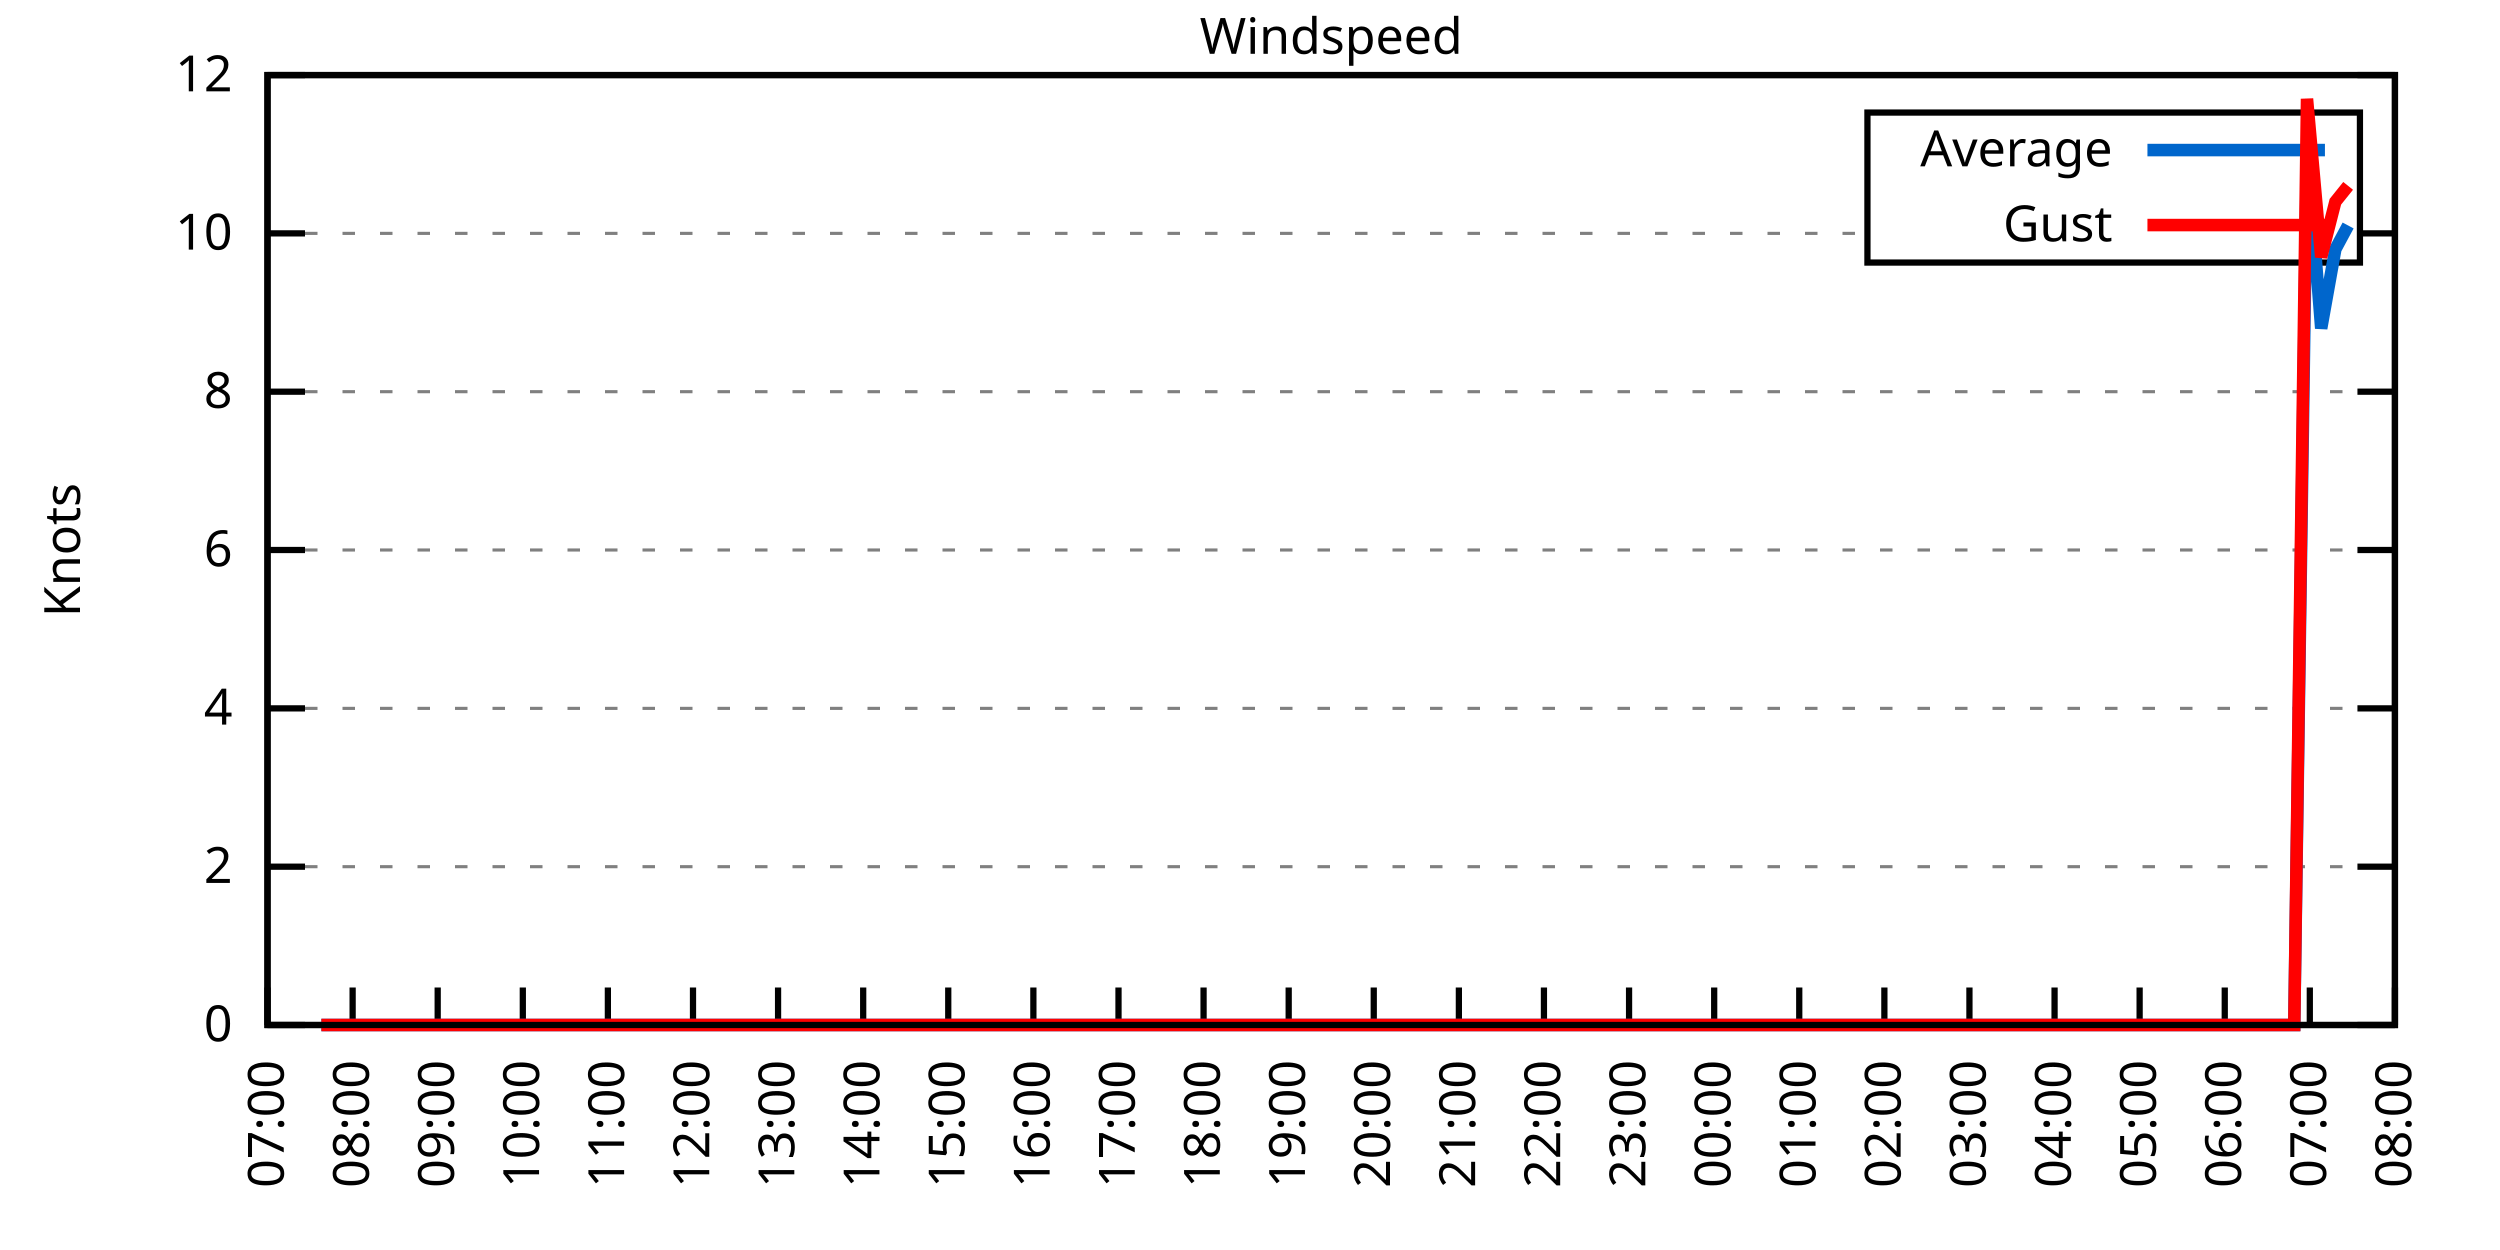
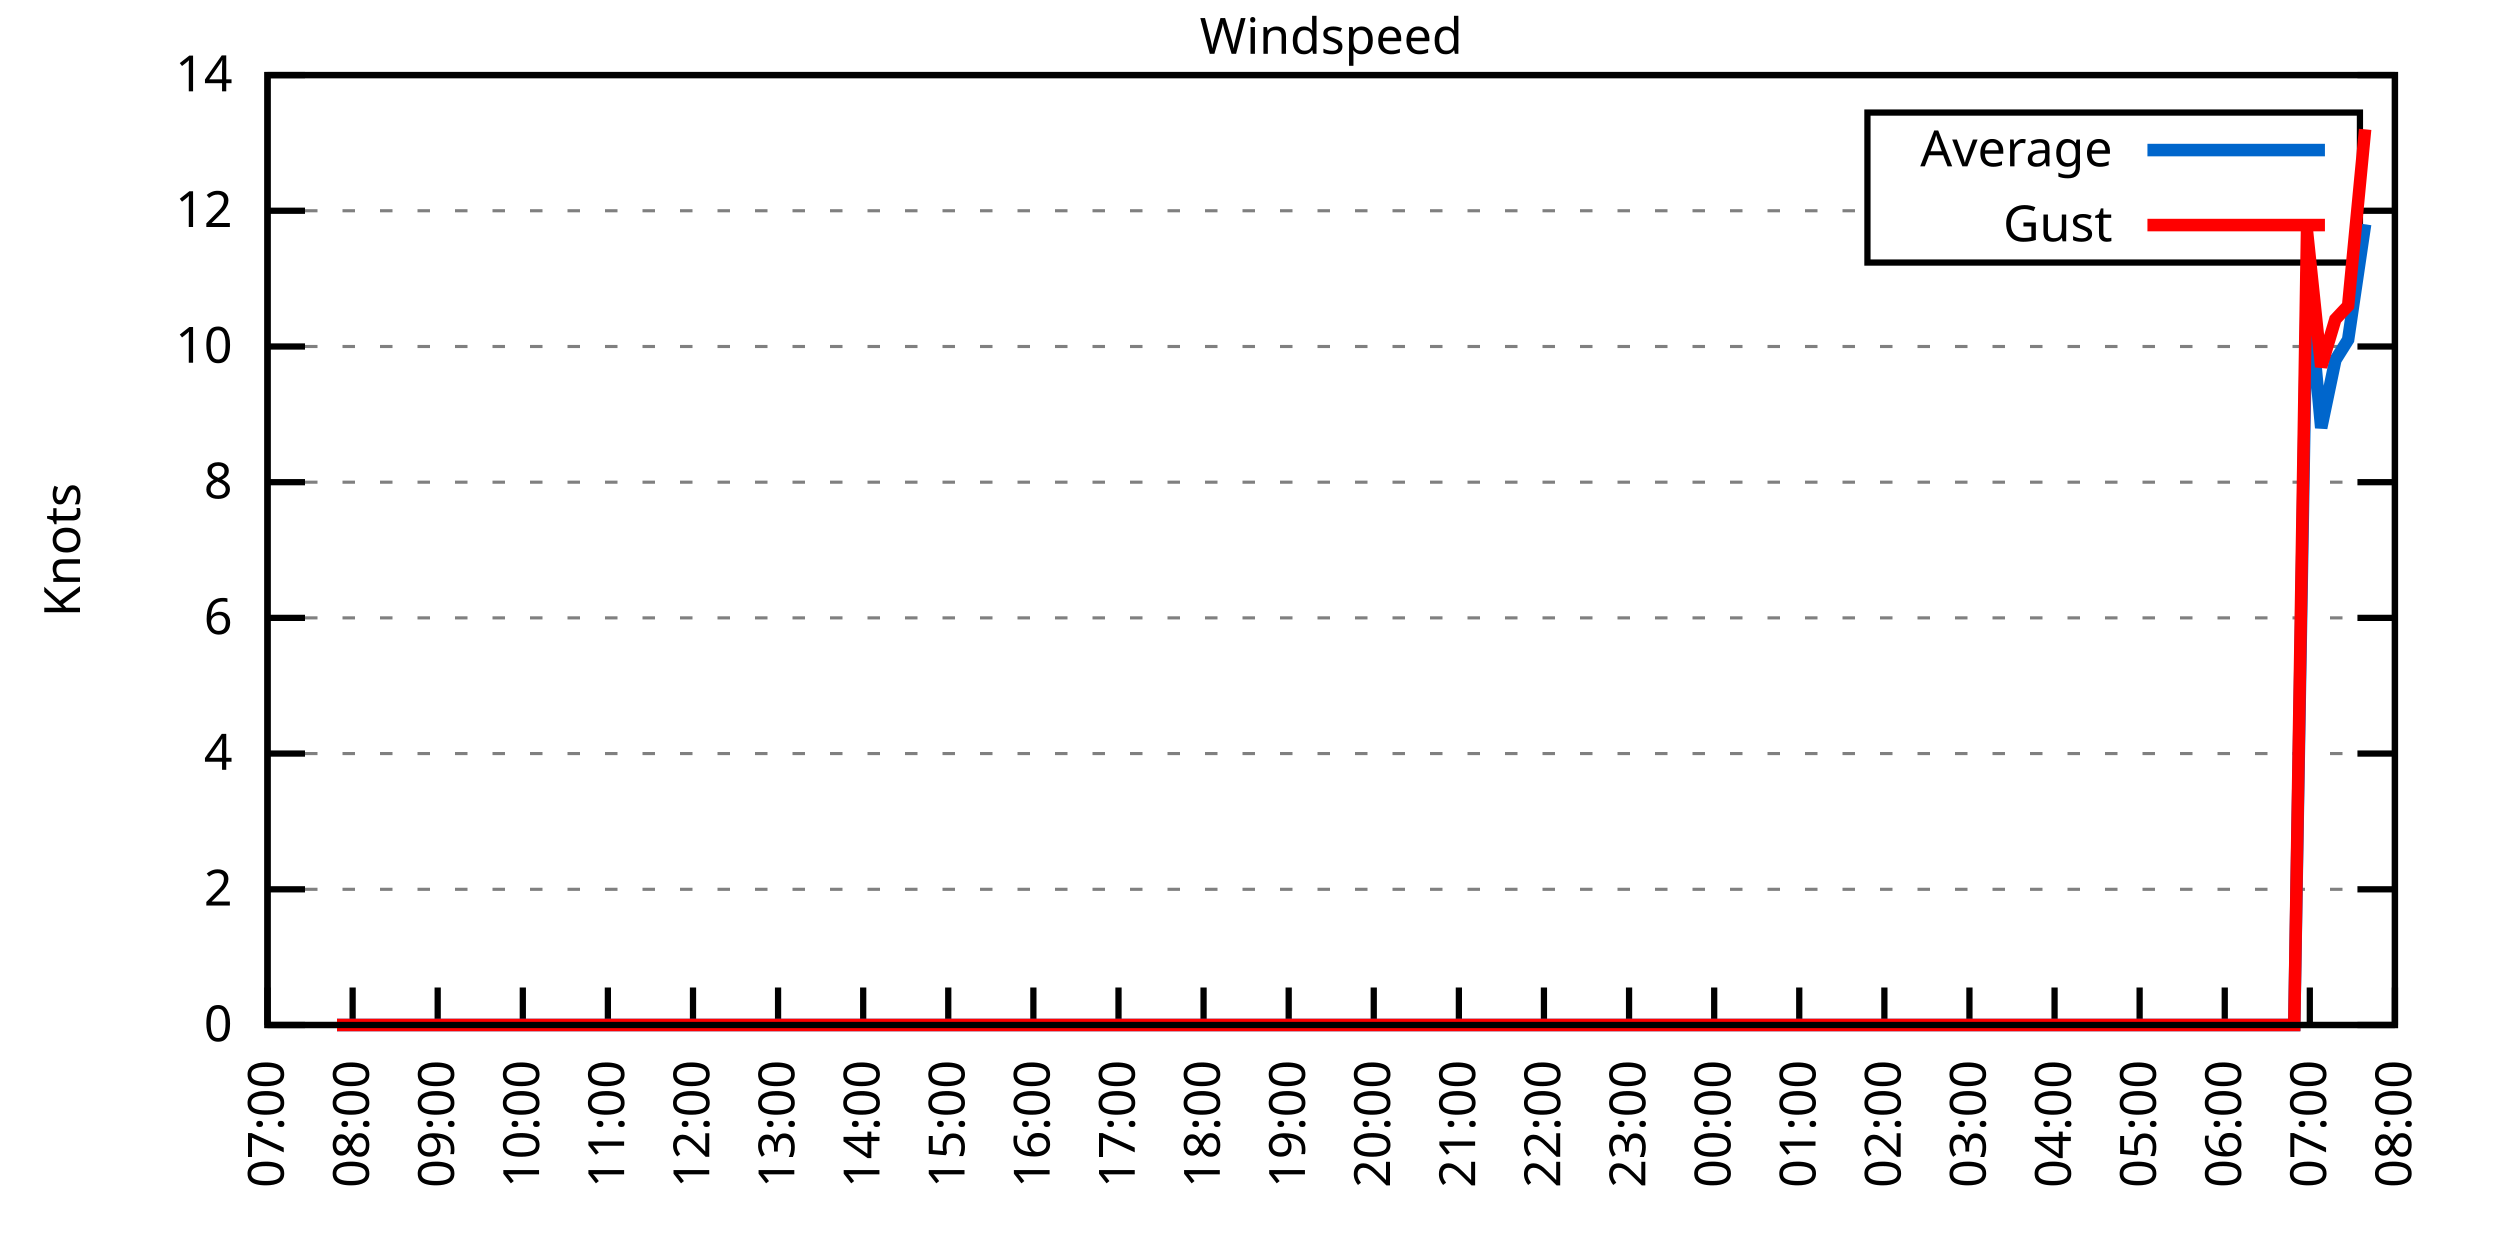
<svg xmlns="http://www.w3.org/2000/svg" xmlns:xlink="http://www.w3.org/1999/xlink" width="400" height="200" viewBox="0 0 400 200">
  <g id="gnuplot_canvas">
    <rect x="0" y="0" width="400" height="200" fill="none" />
    <defs>
      <circle id="gpDot" r="0.5" stroke-width="0.5" stroke="currentColor" />
      <path id="gpPt0" stroke-width="0.333" stroke="currentColor" d="M-1,0 h2 M0,-1 v2" />
      <path id="gpPt1" stroke-width="0.333" stroke="currentColor" d="M-1,-1 L1,1 M1,-1 L-1,1" />
      <path id="gpPt2" stroke-width="0.333" stroke="currentColor" d="M-1,0 L1,0 M0,-1 L0,1 M-1,-1 L1,1 M-1,1 L1,-1" />
      <rect id="gpPt3" stroke-width="0.333" stroke="currentColor" x="-1" y="-1" width="2" height="2" />
      <rect id="gpPt4" stroke-width="0.333" stroke="currentColor" fill="currentColor" x="-1" y="-1" width="2" height="2" />
      <circle id="gpPt5" stroke-width="0.333" stroke="currentColor" cx="0" cy="0" r="1" />
      <use xlink:href="#gpPt5" id="gpPt6" fill="currentColor" stroke="none" />
      <path id="gpPt7" stroke-width="0.333" stroke="currentColor" d="M0,-1.33 L-1.33,0.67 L1.33,0.67 z" />
      <use xlink:href="#gpPt7" id="gpPt8" fill="currentColor" stroke="none" />
      <use xlink:href="#gpPt7" id="gpPt9" stroke="currentColor" transform="rotate(180)" />
      <use xlink:href="#gpPt9" id="gpPt10" fill="currentColor" stroke="none" />
      <use xlink:href="#gpPt3" id="gpPt11" stroke="currentColor" transform="rotate(45)" />
      <use xlink:href="#gpPt11" id="gpPt12" fill="currentColor" stroke="none" />
      <path id="gpPt13" stroke-width="0.333" stroke="currentColor" d="M0,1.330 L1.265,0.411 L0.782,-1.067 L-0.782,-1.076 L-1.265,0.411 z" />
      <use xlink:href="#gpPt13" id="gpPt14" fill="currentColor" stroke="none" />
      <filter id="textbox" filterUnits="objectBoundingBox" x="0" y="0" height="1" width="1">
        <feFlood flood-color="white" flood-opacity="1" result="bgnd" />
        <feComposite in="SourceGraphic" in2="bgnd" operator="atop" />
      </filter>
      <filter id="greybox" filterUnits="objectBoundingBox" x="0" y="0" height="1" width="1">
        <feFlood flood-color="lightgrey" flood-opacity="1" result="grey" />
        <feComposite in="SourceGraphic" in2="grey" operator="atop" />
      </filter>
    </defs>
    <g fill="none" color="white" stroke="currentColor" stroke-width="1.00" stroke-linecap="butt" stroke-linejoin="miter">
</g>
    <g fill="none" color="black" stroke="currentColor" stroke-width="1.00" stroke-linecap="butt" stroke-linejoin="miter">
      <g stroke="none" shape-rendering="crispEdges">
        <polygon fill="rgb(255, 255, 255)" points="42.80,164.00 383.18,164.00 383.18,12.02 42.80,12.02 " />
      </g>
    </g>
    <g fill="none" color="black" stroke="currentColor" stroke-width="1.00" stroke-linecap="butt" stroke-linejoin="miter">
</g>
    <g fill="none" color="black" stroke="black" stroke-width="0.50" stroke-linecap="butt" stroke-linejoin="miter">
</g>
    <g fill="none" color="gray" stroke="currentColor" stroke-width="0.50" stroke-linecap="butt" stroke-linejoin="miter">
      <path stroke="gray" stroke-dasharray="2,4" class="gridline" d="M42.80,164.00 L383.19,164.00  " />
    </g>
    <g fill="none" color="gray" stroke="gray" stroke-width="1.00" stroke-linecap="butt" stroke-linejoin="miter">
</g>
    <g fill="none" color="black" stroke="currentColor" stroke-width="1.00" stroke-linecap="butt" stroke-linejoin="miter">
      <path stroke="black" d="M42.80,164.00 L48.80,164.00 M383.19,164.00 L377.19,164.00  " />
      <g transform="translate(37.20,166.60)" stroke="none" fill="black" font-family="Sans" font-size="8.00" text-anchor="end">
        <text>
          <tspan font-family="Sans"> 0</tspan>
        </text>
      </g>
    </g>
    <g fill="none" color="black" stroke="currentColor" stroke-width="1.00" stroke-linecap="butt" stroke-linejoin="miter">
</g>
    <g fill="none" color="black" stroke="black" stroke-width="0.50" stroke-linecap="butt" stroke-linejoin="miter">
</g>
    <g fill="none" color="gray" stroke="currentColor" stroke-width="0.50" stroke-linecap="butt" stroke-linejoin="miter">
-       <path stroke="gray" stroke-dasharray="2,4" class="gridline" d="M42.80,138.67 L383.19,138.67  " />
-     </g>
-     <g fill="none" color="gray" stroke="gray" stroke-width="1.00" stroke-linecap="butt" stroke-linejoin="miter">
- </g>
-     <g fill="none" color="black" stroke="currentColor" stroke-width="1.00" stroke-linecap="butt" stroke-linejoin="miter">
-       <path stroke="black" d="M42.80,138.67 L48.80,138.67 M383.19,138.67 L377.19,138.67  " />
-       <g transform="translate(37.20,141.27)" stroke="none" fill="black" font-family="Sans" font-size="8.00" text-anchor="end">
+       <path stroke="gray" stroke-dasharray="2,4" class="gridline" d="M42.80,142.29 L383.19,142.29  " />
+     </g>
+     <g fill="none" color="gray" stroke="gray" stroke-width="1.00" stroke-linecap="butt" stroke-linejoin="miter">
+ </g>
+     <g fill="none" color="black" stroke="currentColor" stroke-width="1.00" stroke-linecap="butt" stroke-linejoin="miter">
+       <path stroke="black" d="M42.80,142.29 L48.80,142.29 M383.19,142.29 L377.19,142.29  " />
+       <g transform="translate(37.20,144.89)" stroke="none" fill="black" font-family="Sans" font-size="8.00" text-anchor="end">
        <text>
          <tspan font-family="Sans"> 2</tspan>
        </text>
      </g>
    </g>
    <g fill="none" color="black" stroke="currentColor" stroke-width="1.00" stroke-linecap="butt" stroke-linejoin="miter">
</g>
    <g fill="none" color="black" stroke="black" stroke-width="0.50" stroke-linecap="butt" stroke-linejoin="miter">
</g>
    <g fill="none" color="gray" stroke="currentColor" stroke-width="0.50" stroke-linecap="butt" stroke-linejoin="miter">
-       <path stroke="gray" stroke-dasharray="2,4" class="gridline" d="M42.80,113.34 L383.19,113.34  " />
-     </g>
-     <g fill="none" color="gray" stroke="gray" stroke-width="1.00" stroke-linecap="butt" stroke-linejoin="miter">
- </g>
-     <g fill="none" color="black" stroke="currentColor" stroke-width="1.00" stroke-linecap="butt" stroke-linejoin="miter">
-       <path stroke="black" d="M42.80,113.34 L48.80,113.34 M383.19,113.34 L377.19,113.34  " />
-       <g transform="translate(37.20,115.94)" stroke="none" fill="black" font-family="Sans" font-size="8.00" text-anchor="end">
+       <path stroke="gray" stroke-dasharray="2,4" class="gridline" d="M42.80,120.57 L383.19,120.57  " />
+     </g>
+     <g fill="none" color="gray" stroke="gray" stroke-width="1.00" stroke-linecap="butt" stroke-linejoin="miter">
+ </g>
+     <g fill="none" color="black" stroke="currentColor" stroke-width="1.00" stroke-linecap="butt" stroke-linejoin="miter">
+       <path stroke="black" d="M42.80,120.57 L48.80,120.57 M383.19,120.57 L377.19,120.57  " />
+       <g transform="translate(37.20,123.17)" stroke="none" fill="black" font-family="Sans" font-size="8.00" text-anchor="end">
        <text>
          <tspan font-family="Sans"> 4</tspan>
        </text>
      </g>
    </g>
    <g fill="none" color="black" stroke="currentColor" stroke-width="1.00" stroke-linecap="butt" stroke-linejoin="miter">
</g>
    <g fill="none" color="black" stroke="black" stroke-width="0.50" stroke-linecap="butt" stroke-linejoin="miter">
</g>
    <g fill="none" color="gray" stroke="currentColor" stroke-width="0.50" stroke-linecap="butt" stroke-linejoin="miter">
-       <path stroke="gray" stroke-dasharray="2,4" class="gridline" d="M42.80,88.00 L383.19,88.00  " />
-     </g>
-     <g fill="none" color="gray" stroke="gray" stroke-width="1.00" stroke-linecap="butt" stroke-linejoin="miter">
- </g>
-     <g fill="none" color="black" stroke="currentColor" stroke-width="1.00" stroke-linecap="butt" stroke-linejoin="miter">
-       <path stroke="black" d="M42.80,88.00 L48.80,88.00 M383.19,88.00 L377.19,88.00  " />
-       <g transform="translate(37.20,90.60)" stroke="none" fill="black" font-family="Sans" font-size="8.00" text-anchor="end">
+       <path stroke="gray" stroke-dasharray="2,4" class="gridline" d="M42.80,98.86 L383.19,98.86  " />
+     </g>
+     <g fill="none" color="gray" stroke="gray" stroke-width="1.00" stroke-linecap="butt" stroke-linejoin="miter">
+ </g>
+     <g fill="none" color="black" stroke="currentColor" stroke-width="1.00" stroke-linecap="butt" stroke-linejoin="miter">
+       <path stroke="black" d="M42.80,98.86 L48.80,98.86 M383.19,98.86 L377.19,98.86  " />
+       <g transform="translate(37.20,101.46)" stroke="none" fill="black" font-family="Sans" font-size="8.00" text-anchor="end">
        <text>
          <tspan font-family="Sans"> 6</tspan>
        </text>
      </g>
    </g>
    <g fill="none" color="black" stroke="currentColor" stroke-width="1.00" stroke-linecap="butt" stroke-linejoin="miter">
</g>
    <g fill="none" color="black" stroke="black" stroke-width="0.50" stroke-linecap="butt" stroke-linejoin="miter">
</g>
    <g fill="none" color="gray" stroke="currentColor" stroke-width="0.50" stroke-linecap="butt" stroke-linejoin="miter">
-       <path stroke="gray" stroke-dasharray="2,4" class="gridline" d="M42.80,62.67 L383.19,62.67  " />
-     </g>
-     <g fill="none" color="gray" stroke="gray" stroke-width="1.00" stroke-linecap="butt" stroke-linejoin="miter">
- </g>
-     <g fill="none" color="black" stroke="currentColor" stroke-width="1.00" stroke-linecap="butt" stroke-linejoin="miter">
-       <path stroke="black" d="M42.80,62.67 L48.80,62.67 M383.19,62.67 L377.19,62.67  " />
-       <g transform="translate(37.20,65.27)" stroke="none" fill="black" font-family="Sans" font-size="8.00" text-anchor="end">
+       <path stroke="gray" stroke-dasharray="2,4" class="gridline" d="M42.80,77.15 L383.19,77.15  " />
+     </g>
+     <g fill="none" color="gray" stroke="gray" stroke-width="1.00" stroke-linecap="butt" stroke-linejoin="miter">
+ </g>
+     <g fill="none" color="black" stroke="currentColor" stroke-width="1.00" stroke-linecap="butt" stroke-linejoin="miter">
+       <path stroke="black" d="M42.80,77.15 L48.80,77.15 M383.19,77.15 L377.19,77.15  " />
+       <g transform="translate(37.20,79.75)" stroke="none" fill="black" font-family="Sans" font-size="8.00" text-anchor="end">
        <text>
          <tspan font-family="Sans"> 8</tspan>
        </text>
      </g>
    </g>
    <g fill="none" color="black" stroke="currentColor" stroke-width="1.00" stroke-linecap="butt" stroke-linejoin="miter">
</g>
    <g fill="none" color="black" stroke="black" stroke-width="0.50" stroke-linecap="butt" stroke-linejoin="miter">
</g>
    <g fill="none" color="gray" stroke="currentColor" stroke-width="0.50" stroke-linecap="butt" stroke-linejoin="miter">
-       <path stroke="gray" stroke-dasharray="2,4" class="gridline" d="M42.80,37.34 L298.79,37.34 M377.59,37.34 L383.19,37.34  " />
-     </g>
-     <g fill="none" color="gray" stroke="gray" stroke-width="1.00" stroke-linecap="butt" stroke-linejoin="miter">
- </g>
-     <g fill="none" color="black" stroke="currentColor" stroke-width="1.00" stroke-linecap="butt" stroke-linejoin="miter">
-       <path stroke="black" d="M42.80,37.34 L48.80,37.34 M383.19,37.34 L377.19,37.34  " />
-       <g transform="translate(37.20,39.94)" stroke="none" fill="black" font-family="Sans" font-size="8.00" text-anchor="end">
+       <path stroke="gray" stroke-dasharray="2,4" class="gridline" d="M42.80,55.44 L383.19,55.44  " />
+     </g>
+     <g fill="none" color="gray" stroke="gray" stroke-width="1.00" stroke-linecap="butt" stroke-linejoin="miter">
+ </g>
+     <g fill="none" color="black" stroke="currentColor" stroke-width="1.00" stroke-linecap="butt" stroke-linejoin="miter">
+       <path stroke="black" d="M42.80,55.44 L48.80,55.44 M383.19,55.44 L377.19,55.44  " />
+       <g transform="translate(37.20,58.04)" stroke="none" fill="black" font-family="Sans" font-size="8.00" text-anchor="end">
        <text>
          <tspan font-family="Sans"> 10</tspan>
+         </text>
+       </g>
+     </g>
+     <g fill="none" color="black" stroke="currentColor" stroke-width="1.00" stroke-linecap="butt" stroke-linejoin="miter">
+ </g>
+     <g fill="none" color="black" stroke="black" stroke-width="0.50" stroke-linecap="butt" stroke-linejoin="miter">
+ </g>
+     <g fill="none" color="gray" stroke="currentColor" stroke-width="0.50" stroke-linecap="butt" stroke-linejoin="miter">
+       <path stroke="gray" stroke-dasharray="2,4" class="gridline" d="M42.80,33.72 L298.79,33.72 M377.59,33.72 L383.19,33.72  " />
+     </g>
+     <g fill="none" color="gray" stroke="gray" stroke-width="1.00" stroke-linecap="butt" stroke-linejoin="miter">
+ </g>
+     <g fill="none" color="black" stroke="currentColor" stroke-width="1.00" stroke-linecap="butt" stroke-linejoin="miter">
+       <path stroke="black" d="M42.80,33.72 L48.80,33.72 M383.19,33.72 L377.19,33.72  " />
+       <g transform="translate(37.20,36.32)" stroke="none" fill="black" font-family="Sans" font-size="8.00" text-anchor="end">
+         <text>
+           <tspan font-family="Sans"> 12</tspan>
        </text>
      </g>
    </g>
    <g fill="none" color="black" stroke="currentColor" stroke-width="1.00" stroke-linecap="butt" stroke-linejoin="miter">
</g>
    <g fill="none" color="black" stroke="black" stroke-width="0.50" stroke-linecap="butt" stroke-linejoin="miter">
</g>
    <g fill="none" color="gray" stroke="currentColor" stroke-width="0.50" stroke-linecap="butt" stroke-linejoin="miter">
      <path stroke="gray" stroke-dasharray="2,4" class="gridline" d="M42.80,12.01 L383.19,12.01  " />
    </g>
    <g fill="none" color="gray" stroke="gray" stroke-width="1.00" stroke-linecap="butt" stroke-linejoin="miter">
</g>
    <g fill="none" color="black" stroke="currentColor" stroke-width="1.00" stroke-linecap="butt" stroke-linejoin="miter">
      <path stroke="black" d="M42.80,12.01 L48.80,12.01 M383.19,12.01 L377.19,12.01  " />
      <g transform="translate(37.20,14.61)" stroke="none" fill="black" font-family="Sans" font-size="8.00" text-anchor="end">
        <text>
-           <tspan font-family="Sans"> 12</tspan>
+           <tspan font-family="Sans"> 14</tspan>
        </text>
      </g>
    </g>
    <g fill="none" color="black" stroke="currentColor" stroke-width="1.00" stroke-linecap="butt" stroke-linejoin="miter">
      <path stroke="black" d="M42.80,164.00 L42.80,158.00  " />
      <g transform="translate(45.40,169.60) rotate(270.00)" stroke="none" fill="black" font-family="Sans" font-size="8.00" text-anchor="end">
        <text>
          <tspan font-family="Sans">07:00</tspan>
        </text>
      </g>
    </g>
    <g fill="none" color="black" stroke="currentColor" stroke-width="1.00" stroke-linecap="butt" stroke-linejoin="miter">
      <path stroke="black" d="M56.42,164.00 L56.42,158.00  " />
      <g transform="translate(59.02,169.60) rotate(270.00)" stroke="none" fill="black" font-family="Sans" font-size="8.00" text-anchor="end">
        <text>
          <tspan font-family="Sans">08:00</tspan>
        </text>
      </g>
    </g>
    <g fill="none" color="black" stroke="currentColor" stroke-width="1.00" stroke-linecap="butt" stroke-linejoin="miter">
      <path stroke="black" d="M70.03,164.00 L70.03,158.00  " />
      <g transform="translate(72.63,169.60) rotate(270.00)" stroke="none" fill="black" font-family="Sans" font-size="8.00" text-anchor="end">
        <text>
          <tspan font-family="Sans">09:00</tspan>
        </text>
      </g>
    </g>
    <g fill="none" color="black" stroke="currentColor" stroke-width="1.00" stroke-linecap="butt" stroke-linejoin="miter">
      <path stroke="black" d="M83.65,164.00 L83.65,158.00  " />
      <g transform="translate(86.25,169.60) rotate(270.00)" stroke="none" fill="black" font-family="Sans" font-size="8.00" text-anchor="end">
        <text>
          <tspan font-family="Sans">10:00</tspan>
        </text>
      </g>
    </g>
    <g fill="none" color="black" stroke="currentColor" stroke-width="1.00" stroke-linecap="butt" stroke-linejoin="miter">
      <path stroke="black" d="M97.26,164.00 L97.26,158.00  " />
      <g transform="translate(99.86,169.60) rotate(270.00)" stroke="none" fill="black" font-family="Sans" font-size="8.00" text-anchor="end">
        <text>
          <tspan font-family="Sans">11:00</tspan>
        </text>
      </g>
    </g>
    <g fill="none" color="black" stroke="currentColor" stroke-width="1.00" stroke-linecap="butt" stroke-linejoin="miter">
      <path stroke="black" d="M110.88,164.00 L110.88,158.00  " />
      <g transform="translate(113.48,169.60) rotate(270.00)" stroke="none" fill="black" font-family="Sans" font-size="8.00" text-anchor="end">
        <text>
          <tspan font-family="Sans">12:00</tspan>
        </text>
      </g>
    </g>
    <g fill="none" color="black" stroke="currentColor" stroke-width="1.00" stroke-linecap="butt" stroke-linejoin="miter">
      <path stroke="black" d="M124.49,164.00 L124.49,158.00  " />
      <g transform="translate(127.09,169.60) rotate(270.00)" stroke="none" fill="black" font-family="Sans" font-size="8.00" text-anchor="end">
        <text>
          <tspan font-family="Sans">13:00</tspan>
        </text>
      </g>
    </g>
    <g fill="none" color="black" stroke="currentColor" stroke-width="1.00" stroke-linecap="butt" stroke-linejoin="miter">
      <path stroke="black" d="M138.11,164.00 L138.11,158.00  " />
      <g transform="translate(140.71,169.60) rotate(270.00)" stroke="none" fill="black" font-family="Sans" font-size="8.00" text-anchor="end">
        <text>
          <tspan font-family="Sans">14:00</tspan>
        </text>
      </g>
    </g>
    <g fill="none" color="black" stroke="currentColor" stroke-width="1.00" stroke-linecap="butt" stroke-linejoin="miter">
      <path stroke="black" d="M151.72,164.00 L151.72,158.00  " />
      <g transform="translate(154.32,169.60) rotate(270.00)" stroke="none" fill="black" font-family="Sans" font-size="8.00" text-anchor="end">
        <text>
          <tspan font-family="Sans">15:00</tspan>
        </text>
      </g>
    </g>
    <g fill="none" color="black" stroke="currentColor" stroke-width="1.00" stroke-linecap="butt" stroke-linejoin="miter">
      <path stroke="black" d="M165.34,164.00 L165.34,158.00  " />
      <g transform="translate(167.94,169.60) rotate(270.00)" stroke="none" fill="black" font-family="Sans" font-size="8.00" text-anchor="end">
        <text>
          <tspan font-family="Sans">16:00</tspan>
        </text>
      </g>
    </g>
    <g fill="none" color="black" stroke="currentColor" stroke-width="1.00" stroke-linecap="butt" stroke-linejoin="miter">
      <path stroke="black" d="M178.96,164.00 L178.96,158.00  " />
      <g transform="translate(181.56,169.60) rotate(270.00)" stroke="none" fill="black" font-family="Sans" font-size="8.00" text-anchor="end">
        <text>
          <tspan font-family="Sans">17:00</tspan>
        </text>
      </g>
    </g>
    <g fill="none" color="black" stroke="currentColor" stroke-width="1.00" stroke-linecap="butt" stroke-linejoin="miter">
      <path stroke="black" d="M192.57,164.00 L192.57,158.00  " />
      <g transform="translate(195.17,169.60) rotate(270.00)" stroke="none" fill="black" font-family="Sans" font-size="8.00" text-anchor="end">
        <text>
          <tspan font-family="Sans">18:00</tspan>
        </text>
      </g>
    </g>
    <g fill="none" color="black" stroke="currentColor" stroke-width="1.00" stroke-linecap="butt" stroke-linejoin="miter">
      <path stroke="black" d="M206.19,164.00 L206.19,158.00  " />
      <g transform="translate(208.79,169.60) rotate(270.00)" stroke="none" fill="black" font-family="Sans" font-size="8.00" text-anchor="end">
        <text>
          <tspan font-family="Sans">19:00</tspan>
        </text>
      </g>
    </g>
    <g fill="none" color="black" stroke="currentColor" stroke-width="1.00" stroke-linecap="butt" stroke-linejoin="miter">
      <path stroke="black" d="M219.80,164.00 L219.80,158.00  " />
      <g transform="translate(222.40,169.60) rotate(270.00)" stroke="none" fill="black" font-family="Sans" font-size="8.00" text-anchor="end">
        <text>
          <tspan font-family="Sans">20:00</tspan>
        </text>
      </g>
    </g>
    <g fill="none" color="black" stroke="currentColor" stroke-width="1.00" stroke-linecap="butt" stroke-linejoin="miter">
      <path stroke="black" d="M233.42,164.00 L233.42,158.00  " />
      <g transform="translate(236.02,169.60) rotate(270.00)" stroke="none" fill="black" font-family="Sans" font-size="8.00" text-anchor="end">
        <text>
          <tspan font-family="Sans">21:00</tspan>
        </text>
      </g>
    </g>
    <g fill="none" color="black" stroke="currentColor" stroke-width="1.00" stroke-linecap="butt" stroke-linejoin="miter">
      <path stroke="black" d="M247.03,164.00 L247.03,158.00  " />
      <g transform="translate(249.63,169.60) rotate(270.00)" stroke="none" fill="black" font-family="Sans" font-size="8.00" text-anchor="end">
        <text>
          <tspan font-family="Sans">22:00</tspan>
        </text>
      </g>
    </g>
    <g fill="none" color="black" stroke="currentColor" stroke-width="1.00" stroke-linecap="butt" stroke-linejoin="miter">
      <path stroke="black" d="M260.65,164.00 L260.65,158.00  " />
      <g transform="translate(263.25,169.60) rotate(270.00)" stroke="none" fill="black" font-family="Sans" font-size="8.00" text-anchor="end">
        <text>
          <tspan font-family="Sans">23:00</tspan>
        </text>
      </g>
    </g>
    <g fill="none" color="black" stroke="currentColor" stroke-width="1.00" stroke-linecap="butt" stroke-linejoin="miter">
      <path stroke="black" d="M274.27,164.00 L274.27,158.00  " />
      <g transform="translate(276.87,169.60) rotate(270.00)" stroke="none" fill="black" font-family="Sans" font-size="8.00" text-anchor="end">
        <text>
          <tspan font-family="Sans">00:00</tspan>
        </text>
      </g>
    </g>
    <g fill="none" color="black" stroke="currentColor" stroke-width="1.00" stroke-linecap="butt" stroke-linejoin="miter">
      <path stroke="black" d="M287.88,164.00 L287.88,158.00  " />
      <g transform="translate(290.48,169.60) rotate(270.00)" stroke="none" fill="black" font-family="Sans" font-size="8.00" text-anchor="end">
        <text>
          <tspan font-family="Sans">01:00</tspan>
        </text>
      </g>
    </g>
    <g fill="none" color="black" stroke="currentColor" stroke-width="1.00" stroke-linecap="butt" stroke-linejoin="miter">
      <path stroke="black" d="M301.50,164.00 L301.50,158.00  " />
      <g transform="translate(304.10,169.60) rotate(270.00)" stroke="none" fill="black" font-family="Sans" font-size="8.00" text-anchor="end">
        <text>
          <tspan font-family="Sans">02:00</tspan>
        </text>
      </g>
    </g>
    <g fill="none" color="black" stroke="currentColor" stroke-width="1.00" stroke-linecap="butt" stroke-linejoin="miter">
      <path stroke="black" d="M315.11,164.00 L315.11,158.00  " />
      <g transform="translate(317.71,169.60) rotate(270.00)" stroke="none" fill="black" font-family="Sans" font-size="8.00" text-anchor="end">
        <text>
          <tspan font-family="Sans">03:00</tspan>
        </text>
      </g>
    </g>
    <g fill="none" color="black" stroke="currentColor" stroke-width="1.00" stroke-linecap="butt" stroke-linejoin="miter">
      <path stroke="black" d="M328.73,164.00 L328.73,158.00  " />
      <g transform="translate(331.33,169.60) rotate(270.00)" stroke="none" fill="black" font-family="Sans" font-size="8.00" text-anchor="end">
        <text>
          <tspan font-family="Sans">04:00</tspan>
        </text>
      </g>
    </g>
    <g fill="none" color="black" stroke="currentColor" stroke-width="1.00" stroke-linecap="butt" stroke-linejoin="miter">
      <path stroke="black" d="M342.34,164.00 L342.34,158.00  " />
      <g transform="translate(344.94,169.60) rotate(270.00)" stroke="none" fill="black" font-family="Sans" font-size="8.00" text-anchor="end">
        <text>
          <tspan font-family="Sans">05:00</tspan>
        </text>
      </g>
    </g>
    <g fill="none" color="black" stroke="currentColor" stroke-width="1.00" stroke-linecap="butt" stroke-linejoin="miter">
      <path stroke="black" d="M355.96,164.00 L355.96,158.00  " />
      <g transform="translate(358.56,169.60) rotate(270.00)" stroke="none" fill="black" font-family="Sans" font-size="8.00" text-anchor="end">
        <text>
          <tspan font-family="Sans">06:00</tspan>
        </text>
      </g>
    </g>
    <g fill="none" color="black" stroke="currentColor" stroke-width="1.00" stroke-linecap="butt" stroke-linejoin="miter">
      <path stroke="black" d="M369.57,164.00 L369.57,158.00  " />
      <g transform="translate(372.17,169.60) rotate(270.00)" stroke="none" fill="black" font-family="Sans" font-size="8.00" text-anchor="end">
        <text>
          <tspan font-family="Sans">07:00</tspan>
        </text>
      </g>
    </g>
    <g fill="none" color="black" stroke="currentColor" stroke-width="1.00" stroke-linecap="butt" stroke-linejoin="miter">
      <path stroke="black" d="M383.19,164.00 L383.19,158.00  " />
      <g transform="translate(385.79,169.60) rotate(270.00)" stroke="none" fill="black" font-family="Sans" font-size="8.00" text-anchor="end">
        <text>
          <tspan font-family="Sans">08:00</tspan>
        </text>
      </g>
    </g>
    <g fill="none" color="black" stroke="currentColor" stroke-width="1.00" stroke-linecap="butt" stroke-linejoin="miter">
</g>
    <g fill="none" color="black" stroke="currentColor" stroke-width="1.00" stroke-linecap="butt" stroke-linejoin="miter">
      <path stroke="black" d="M42.80,12.01 L42.80,164.00 L383.19,164.00 L383.19,12.01 L42.80,12.01 Z  " />
    </g>
    <g fill="none" color="black" stroke="currentColor" stroke-width="1.00" stroke-linecap="butt" stroke-linejoin="miter">
</g>
    <g fill="none" color="black" stroke="currentColor" stroke-width="1.00" stroke-linecap="butt" stroke-linejoin="miter">
      <path stroke="black" d="M298.79,42.01 L298.79,18.01 L377.59,18.01 L377.59,42.01 L298.79,42.01 Z  " />
    </g>
    <g id="Windspeed_plot_1">
      <g fill="none" color="white" stroke="black" stroke-width="2.00" stroke-linecap="butt" stroke-linejoin="miter">
</g>
      <g fill="none" color="black" stroke="currentColor" stroke-width="2.00" stroke-linecap="butt" stroke-linejoin="miter">
        <g transform="translate(337.99,26.61)" stroke="none" fill="black" font-family="Sans" font-size="8.00" text-anchor="end">
          <text>
            <tspan font-family="Sans">Average</tspan>
          </text>
        </g>
      </g>
      <g fill="none" color="black" stroke="currentColor" stroke-width="2.00" stroke-linecap="butt" stroke-linejoin="miter">
-         <path stroke="rgb(  0, 102, 204)" d="M343.59,24.01 L371.99,24.01 M51.42,164.00 L53.92,164.00 L56.19,164.00 L58.00,164.00 L59.82,164.00 L62.77,164.00   L65.04,164.00 L67.31,164.00 L69.80,164.00 L71.85,164.00 L74.34,164.00 L76.16,164.00 L78.65,164.00 L80.92,164.00   L83.42,164.00 L85.24,164.00 L87.73,164.00 L90.00,164.00 L92.50,164.00 L94.54,164.00 L97.04,164.00 L99.08,164.00   L101.57,164.00 L103.62,164.00 L106.11,164.00 L108.38,164.00 L110.20,164.00 L112.47,164.00 L114.96,164.00 L117.46,164.00   L119.73,164.00 L122.00,164.00 L123.81,164.00 L126.54,164.00 L128.58,164.00 L130.85,164.00 L133.34,164.00 L135.39,164.00   L137.88,164.00 L139.70,164.00 L142.42,164.00 L144.69,164.00 L146.96,164.00 L149.00,164.00 L151.50,164.00 L153.54,164.00   L156.04,164.00 L158.31,164.00 L160.35,164.00 L162.62,164.00 L164.66,164.00 L167.38,164.00 L169.43,164.00 L171.92,164.00   L174.19,164.00 L176.46,164.00 L178.73,164.00 L180.54,164.00 L183.27,164.00 L185.31,164.00 L187.81,164.00 L189.62,164.00   L192.12,164.00 L194.16,164.00 L196.43,164.00 L199.15,164.00 L201.42,164.00 L203.24,164.00 L205.73,164.00 L207.78,164.00   L210.27,164.00 L212.77,164.00 L214.58,164.00 L217.31,164.00 L219.12,164.00 L221.85,164.00 L223.89,164.00 L225.93,164.00   L228.43,164.00 L230.92,164.00 L232.74,164.00 L235.46,164.00 L237.50,164.00 L239.55,164.00 L242.04,164.00 L244.54,164.00   L246.35,164.00 L249.08,164.00 L250.89,164.00 L253.61,164.00 L255.43,164.00 L257.93,164.00 L260.42,164.00 L262.47,164.00   L264.96,164.00 L267.00,164.00 L269.27,164.00 L271.77,164.00 L273.58,164.00 L276.08,164.00 L278.12,164.00 L280.85,164.00   L282.66,164.00 L285.16,164.00 L287.65,164.00 L289.47,164.00 L292.19,164.00 L294.46,164.00 L296.50,164.00 L298.55,164.00   L301.04,164.00 L303.54,164.00 L305.81,164.00 L308.08,164.00 L310.35,164.00 L312.39,164.00 L314.66,164.00 L316.70,164.00   L319.42,164.00 L321.69,164.00 L323.51,164.00 L326.23,164.00 L328.05,164.00 L330.32,164.00 L332.59,164.00 L335.31,164.00   L337.58,164.00 L339.85,164.00 L341.66,164.00 L343.70,164.00 L346.43,164.00 L348.92,164.00 L350.74,164.00 L353.01,164.00   L355.73,164.00 L357.55,164.00 L360.04,164.00 L362.54,164.00 L364.58,164.00 L367.08,164.00 L369.12,23.41 L371.39,52.54   L373.66,39.87 L375.70,36.08  " />
+         <path stroke="rgb(  0, 102, 204)" d="M343.59,24.01 L371.99,24.01 M53.92,164.00 L56.19,164.00 L58.00,164.00 L59.82,164.00 L62.77,164.00 L65.04,164.00   L67.31,164.00 L69.80,164.00 L71.85,164.00 L74.34,164.00 L76.16,164.00 L78.65,164.00 L80.92,164.00 L83.42,164.00   L85.24,164.00 L87.73,164.00 L90.00,164.00 L92.50,164.00 L94.54,164.00 L97.04,164.00 L99.08,164.00 L101.57,164.00   L103.62,164.00 L106.11,164.00 L108.38,164.00 L110.20,164.00 L112.47,164.00 L114.96,164.00 L117.46,164.00 L119.73,164.00   L122.00,164.00 L123.81,164.00 L126.54,164.00 L128.58,164.00 L130.85,164.00 L133.34,164.00 L135.39,164.00 L137.88,164.00   L139.70,164.00 L142.42,164.00 L144.69,164.00 L146.96,164.00 L149.00,164.00 L151.50,164.00 L153.54,164.00 L156.04,164.00   L158.31,164.00 L160.35,164.00 L162.62,164.00 L164.66,164.00 L167.38,164.00 L169.43,164.00 L171.92,164.00 L174.19,164.00   L176.46,164.00 L178.73,164.00 L180.54,164.00 L183.27,164.00 L185.31,164.00 L187.81,164.00 L189.62,164.00 L192.12,164.00   L194.16,164.00 L196.43,164.00 L199.15,164.00 L201.42,164.00 L203.24,164.00 L205.73,164.00 L207.78,164.00 L210.27,164.00   L212.77,164.00 L214.58,164.00 L217.31,164.00 L219.12,164.00 L221.85,164.00 L223.89,164.00 L225.93,164.00 L228.43,164.00   L230.92,164.00 L232.74,164.00 L235.46,164.00 L237.50,164.00 L239.55,164.00 L242.04,164.00 L244.54,164.00 L246.35,164.00   L249.08,164.00 L250.89,164.00 L253.61,164.00 L255.43,164.00 L257.93,164.00 L260.42,164.00 L262.47,164.00 L264.96,164.00   L267.00,164.00 L269.27,164.00 L271.77,164.00 L273.58,164.00 L276.08,164.00 L278.12,164.00 L280.85,164.00 L282.66,164.00   L285.16,164.00 L287.65,164.00 L289.47,164.00 L292.19,164.00 L294.46,164.00 L296.50,164.00 L298.55,164.00 L301.04,164.00   L303.54,164.00 L305.81,164.00 L308.08,164.00 L310.35,164.00 L312.39,164.00 L314.66,164.00 L316.70,164.00 L319.42,164.00   L321.69,164.00 L323.51,164.00 L326.23,164.00 L328.05,164.00 L330.32,164.00 L332.59,164.00 L335.31,164.00 L337.58,164.00   L339.85,164.00 L341.66,164.00 L343.70,164.00 L346.43,164.00 L348.92,164.00 L350.74,164.00 L353.01,164.00 L355.73,164.00   L357.55,164.00 L360.04,164.00 L362.54,164.00 L364.58,164.00 L367.08,164.00 L369.12,43.49 L371.39,68.46 L373.66,57.61   L375.70,54.35 L378.42,35.89  " />
      </g>
    </g>
    <g id="Windspeed_plot_2">
      <g fill="none" color="black" stroke="currentColor" stroke-width="2.00" stroke-linecap="butt" stroke-linejoin="miter">
        <g transform="translate(337.99,38.61)" stroke="none" fill="black" font-family="Sans" font-size="8.00" text-anchor="end">
          <text>
            <tspan font-family="Sans">Gust</tspan>
          </text>
        </g>
      </g>
      <g fill="none" color="black" stroke="currentColor" stroke-width="2.00" stroke-linecap="butt" stroke-linejoin="miter">
-         <path stroke="rgb(255,   0,   0)" d="M343.59,36.01 L371.99,36.01 M51.42,164.00 L53.92,164.00 L56.19,164.00 L58.00,164.00 L59.82,164.00 L62.77,164.00   L65.04,164.00 L67.31,164.00 L69.80,164.00 L71.85,164.00 L74.34,164.00 L76.16,164.00 L78.65,164.00 L80.92,164.00   L83.42,164.00 L85.24,164.00 L87.73,164.00 L90.00,164.00 L92.50,164.00 L94.54,164.00 L97.04,164.00 L99.08,164.00   L101.57,164.00 L103.62,164.00 L106.11,164.00 L108.38,164.00 L110.20,164.00 L112.47,164.00 L114.96,164.00 L117.46,164.00   L119.73,164.00 L122.00,164.00 L123.81,164.00 L126.54,164.00 L128.58,164.00 L130.85,164.00 L133.34,164.00 L135.39,164.00   L137.88,164.00 L139.70,164.00 L142.42,164.00 L144.69,164.00 L146.96,164.00 L149.00,164.00 L151.50,164.00 L153.54,164.00   L156.04,164.00 L158.31,164.00 L160.35,164.00 L162.62,164.00 L164.66,164.00 L167.38,164.00 L169.43,164.00 L171.92,164.00   L174.19,164.00 L176.46,164.00 L178.73,164.00 L180.54,164.00 L183.27,164.00 L185.31,164.00 L187.81,164.00 L189.62,164.00   L192.12,164.00 L194.16,164.00 L196.43,164.00 L199.15,164.00 L201.42,164.00 L203.24,164.00 L205.73,164.00 L207.78,164.00   L210.27,164.00 L212.77,164.00 L214.58,164.00 L217.31,164.00 L219.12,164.00 L221.85,164.00 L223.89,164.00 L225.93,164.00   L228.43,164.00 L230.92,164.00 L232.74,164.00 L235.46,164.00 L237.50,164.00 L239.55,164.00 L242.04,164.00 L244.54,164.00   L246.35,164.00 L249.08,164.00 L250.89,164.00 L253.61,164.00 L255.43,164.00 L257.93,164.00 L260.42,164.00 L262.47,164.00   L264.96,164.00 L267.00,164.00 L269.27,164.00 L271.77,164.00 L273.58,164.00 L276.08,164.00 L278.12,164.00 L280.85,164.00   L282.66,164.00 L285.16,164.00 L287.65,164.00 L289.47,164.00 L292.19,164.00 L294.46,164.00 L296.50,164.00 L298.55,164.00   L301.04,164.00 L303.54,164.00 L305.81,164.00 L308.08,164.00 L310.35,164.00 L312.39,164.00 L314.66,164.00 L316.70,164.00   L319.42,164.00 L321.69,164.00 L323.51,164.00 L326.23,164.00 L328.05,164.00 L330.32,164.00 L332.59,164.00 L335.31,164.00   L337.58,164.00 L339.85,164.00 L341.66,164.00 L343.70,164.00 L346.43,164.00 L348.92,164.00 L350.74,164.00 L353.01,164.00   L355.73,164.00 L357.55,164.00 L360.04,164.00 L362.54,164.00 L364.58,164.00 L367.08,164.00 L369.12,15.81 L371.39,41.14   L373.66,32.28 L375.70,29.74  " />
+         <path stroke="rgb(255,   0,   0)" d="M343.59,36.01 L371.99,36.01 M53.92,164.00 L56.19,164.00 L58.00,164.00 L59.82,164.00 L62.77,164.00 L65.04,164.00   L67.31,164.00 L69.80,164.00 L71.85,164.00 L74.34,164.00 L76.16,164.00 L78.65,164.00 L80.92,164.00 L83.42,164.00   L85.24,164.00 L87.73,164.00 L90.00,164.00 L92.50,164.00 L94.54,164.00 L97.04,164.00 L99.08,164.00 L101.57,164.00   L103.62,164.00 L106.11,164.00 L108.38,164.00 L110.20,164.00 L112.47,164.00 L114.96,164.00 L117.46,164.00 L119.73,164.00   L122.00,164.00 L123.81,164.00 L126.54,164.00 L128.58,164.00 L130.85,164.00 L133.34,164.00 L135.39,164.00 L137.88,164.00   L139.70,164.00 L142.42,164.00 L144.69,164.00 L146.96,164.00 L149.00,164.00 L151.50,164.00 L153.54,164.00 L156.04,164.00   L158.31,164.00 L160.35,164.00 L162.62,164.00 L164.66,164.00 L167.38,164.00 L169.43,164.00 L171.92,164.00 L174.19,164.00   L176.46,164.00 L178.73,164.00 L180.54,164.00 L183.27,164.00 L185.31,164.00 L187.81,164.00 L189.62,164.00 L192.12,164.00   L194.16,164.00 L196.43,164.00 L199.15,164.00 L201.42,164.00 L203.24,164.00 L205.73,164.00 L207.78,164.00 L210.27,164.00   L212.77,164.00 L214.58,164.00 L217.31,164.00 L219.12,164.00 L221.85,164.00 L223.89,164.00 L225.93,164.00 L228.43,164.00   L230.92,164.00 L232.74,164.00 L235.46,164.00 L237.50,164.00 L239.55,164.00 L242.04,164.00 L244.54,164.00 L246.35,164.00   L249.08,164.00 L250.89,164.00 L253.61,164.00 L255.43,164.00 L257.93,164.00 L260.42,164.00 L262.47,164.00 L264.96,164.00   L267.00,164.00 L269.27,164.00 L271.77,164.00 L273.58,164.00 L276.08,164.00 L278.12,164.00 L280.85,164.00 L282.66,164.00   L285.16,164.00 L287.65,164.00 L289.47,164.00 L292.19,164.00 L294.46,164.00 L296.50,164.00 L298.55,164.00 L301.04,164.00   L303.54,164.00 L305.81,164.00 L308.08,164.00 L310.35,164.00 L312.39,164.00 L314.66,164.00 L316.70,164.00 L319.42,164.00   L321.69,164.00 L323.51,164.00 L326.23,164.00 L328.05,164.00 L330.32,164.00 L332.59,164.00 L335.31,164.00 L337.58,164.00   L339.85,164.00 L341.66,164.00 L343.70,164.00 L346.43,164.00 L348.92,164.00 L350.74,164.00 L353.01,164.00 L355.73,164.00   L357.55,164.00 L360.04,164.00 L362.54,164.00 L364.58,164.00 L367.08,164.00 L369.12,36.98 L371.39,58.69 L373.66,51.09   L375.70,48.92 L378.42,20.70  " />
      </g>
    </g>
    <g fill="none" color="black" stroke="currentColor" stroke-width="2.00" stroke-linecap="butt" stroke-linejoin="miter">
</g>
    <g fill="none" color="black" stroke="black" stroke-width="1.00" stroke-linecap="butt" stroke-linejoin="miter">
</g>
    <g fill="none" color="black" stroke="currentColor" stroke-width="1.00" stroke-linecap="butt" stroke-linejoin="miter">
      <path stroke="black" d="M42.80,12.01 L42.80,164.00 L383.19,164.00 L383.19,12.01 L42.80,12.01 Z  " />
      <g transform="translate(12.80,88.01) rotate(270.00)" stroke="none" fill="black" font-family="Sans" font-size="8.00" text-anchor="middle">
        <text>
          <tspan font-family="Sans">Knots</tspan>
        </text>
      </g>
    </g>
    <g fill="none" color="black" stroke="currentColor" stroke-width="1.00" stroke-linecap="butt" stroke-linejoin="miter">
</g>
    <g fill="none" color="black" stroke="currentColor" stroke-width="1.00" stroke-linecap="butt" stroke-linejoin="miter">
      <g transform="translate(212.99,8.61)" stroke="none" fill="black" font-family="Sans" font-size="8.00" text-anchor="middle">
        <text>
          <tspan font-family="Sans">Windspeed</tspan>
        </text>
      </g>
    </g>
    <g fill="none" color="black" stroke="currentColor" stroke-width="1.00" stroke-linecap="butt" stroke-linejoin="miter">
</g>
  </g>
</svg>
